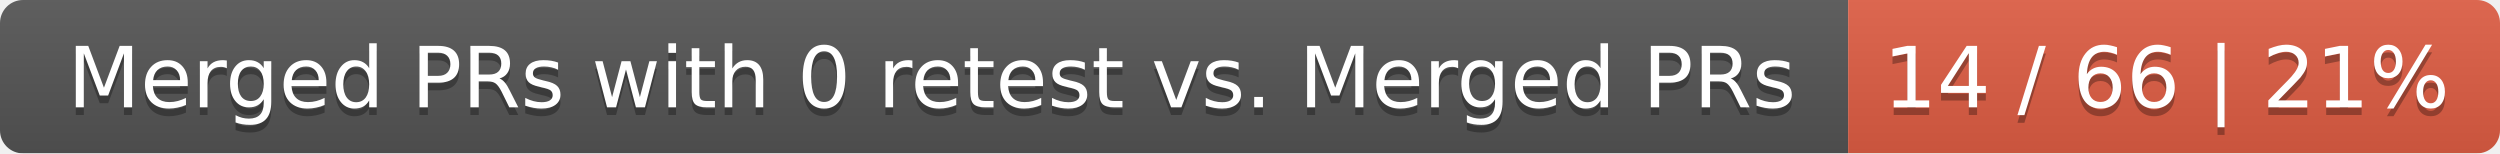
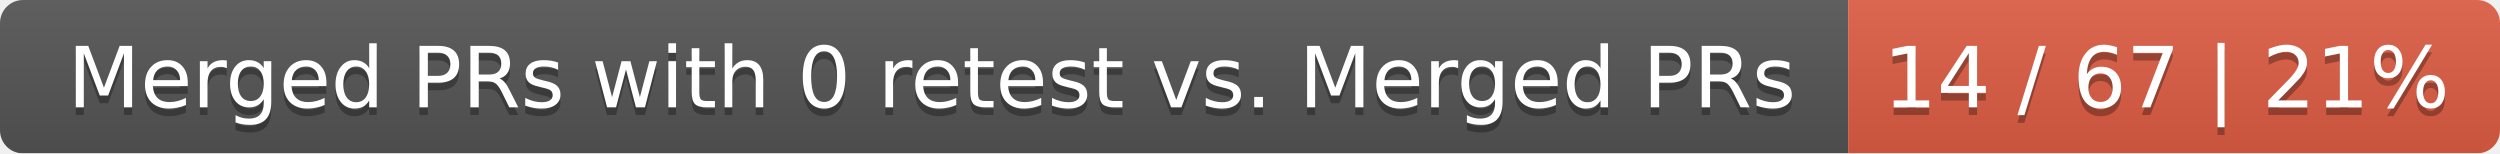
<svg xmlns="http://www.w3.org/2000/svg" width="326" height="20">
  <linearGradient id="smooth" x2="0" y2="100%">
    <stop offset="0" stop-color="#bbb" stop-opacity=".1" />
    <stop offset="1" stop-opacity=".1" />
  </linearGradient>
  <mask id="round">
    <rect width="326" height="20" rx="3" fill="#fff" />
  </mask>
  <g mask="url(#round)">
    <rect width="241" height="20" fill="#555" />
    <rect x="241" width="85" height="20" fill="#e05d44" />
    <rect width="326" height="20" fill="url(#smooth)" />
  </g>
  <g fill="#fff" text-anchor="middle" font-family="DejaVu Sans,Verdana,Geneva,sans-serif" font-size="11">
    <text x="121.5" y="15" fill="#010101" fill-opacity=".3">Merged PRs with 0 retest vs. Merged PRs</text>
    <text x="121.5" y="14">Merged PRs with 0 retest vs. Merged PRs</text>
-     <text x="282.5" y="15" fill="#010101" fill-opacity=".3">14 / 66 | 21%</text>
-     <text x="282.5" y="14">14 / 66 | 21%</text>
+     <text x="282.5" y="15" fill="#010101" fill-opacity=".3">14 / 67 | 21%</text>
+     <text x="282.5" y="14">14 / 67 | 21%</text>
  </g>
</svg>
